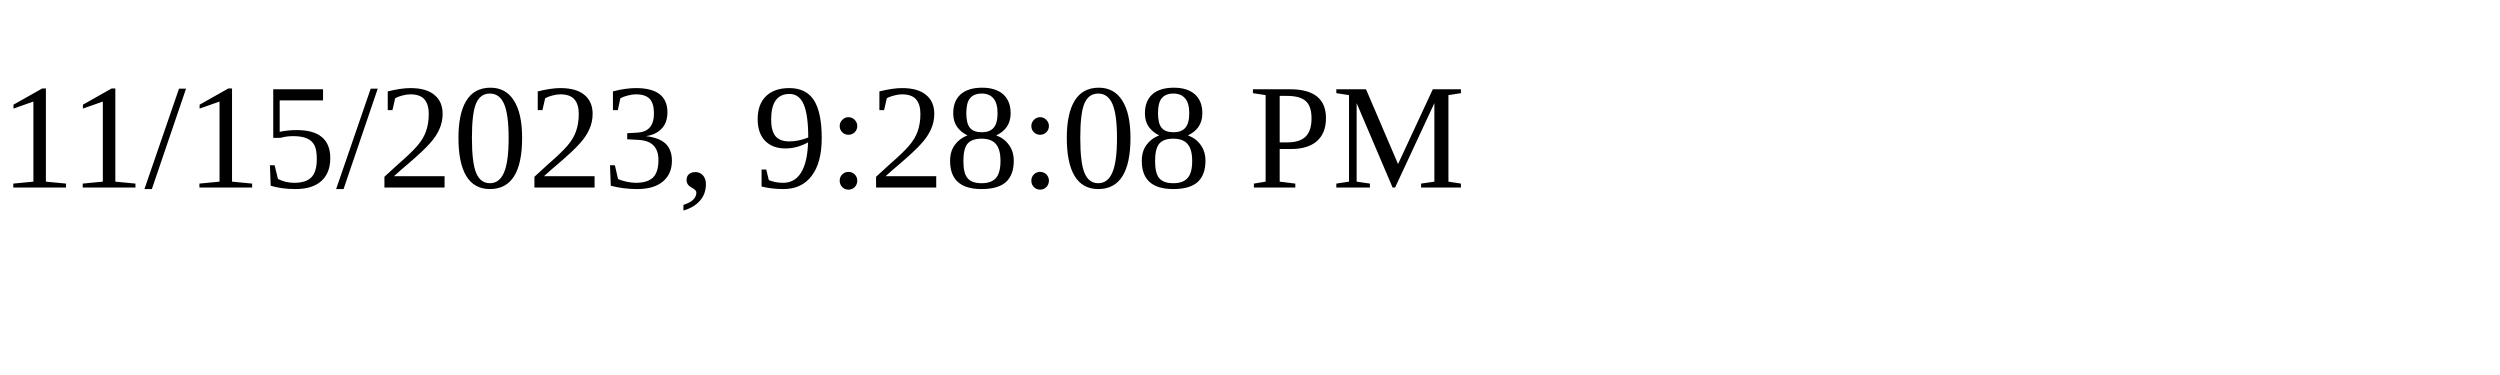
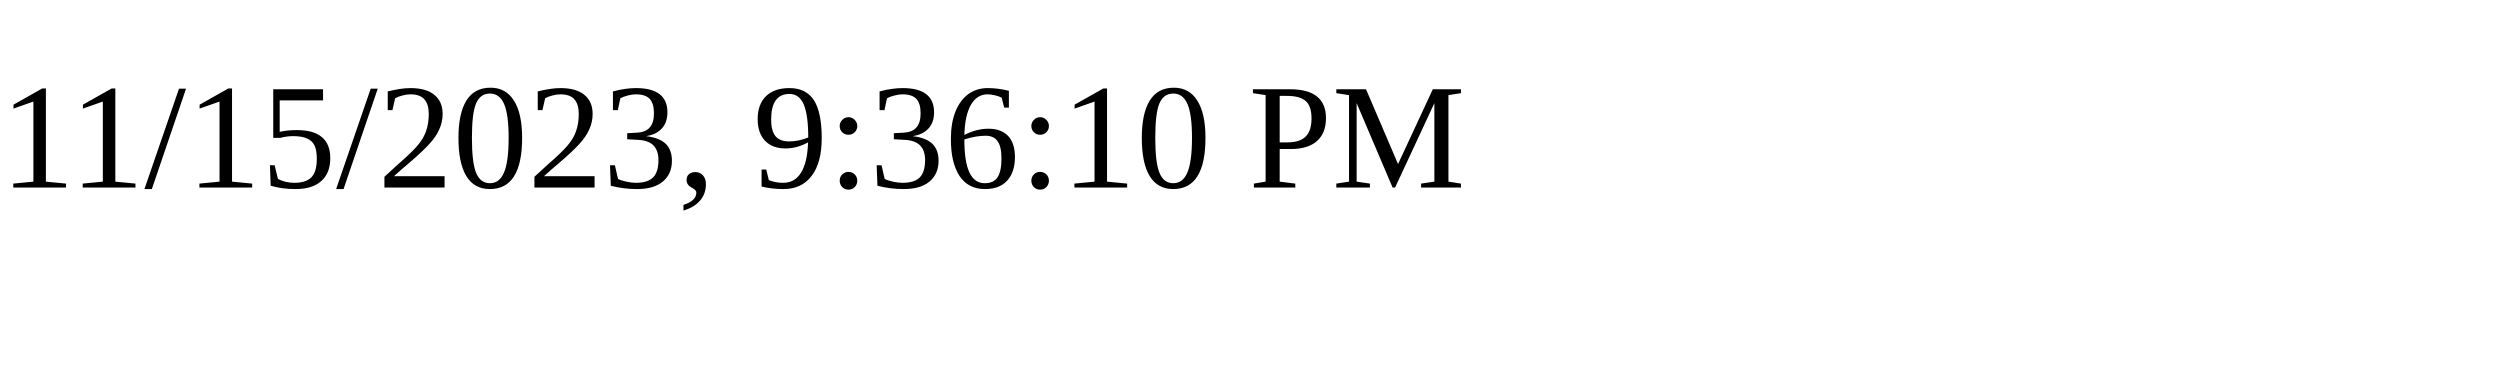
<svg xmlns="http://www.w3.org/2000/svg" height="30" width="200">
-   <text x="0" y="15">11/15/2023, 9:28:08 PM</text>
+   <text x="0" y="15">11/15/2023, 9:36:10 PM</text>
</svg>
